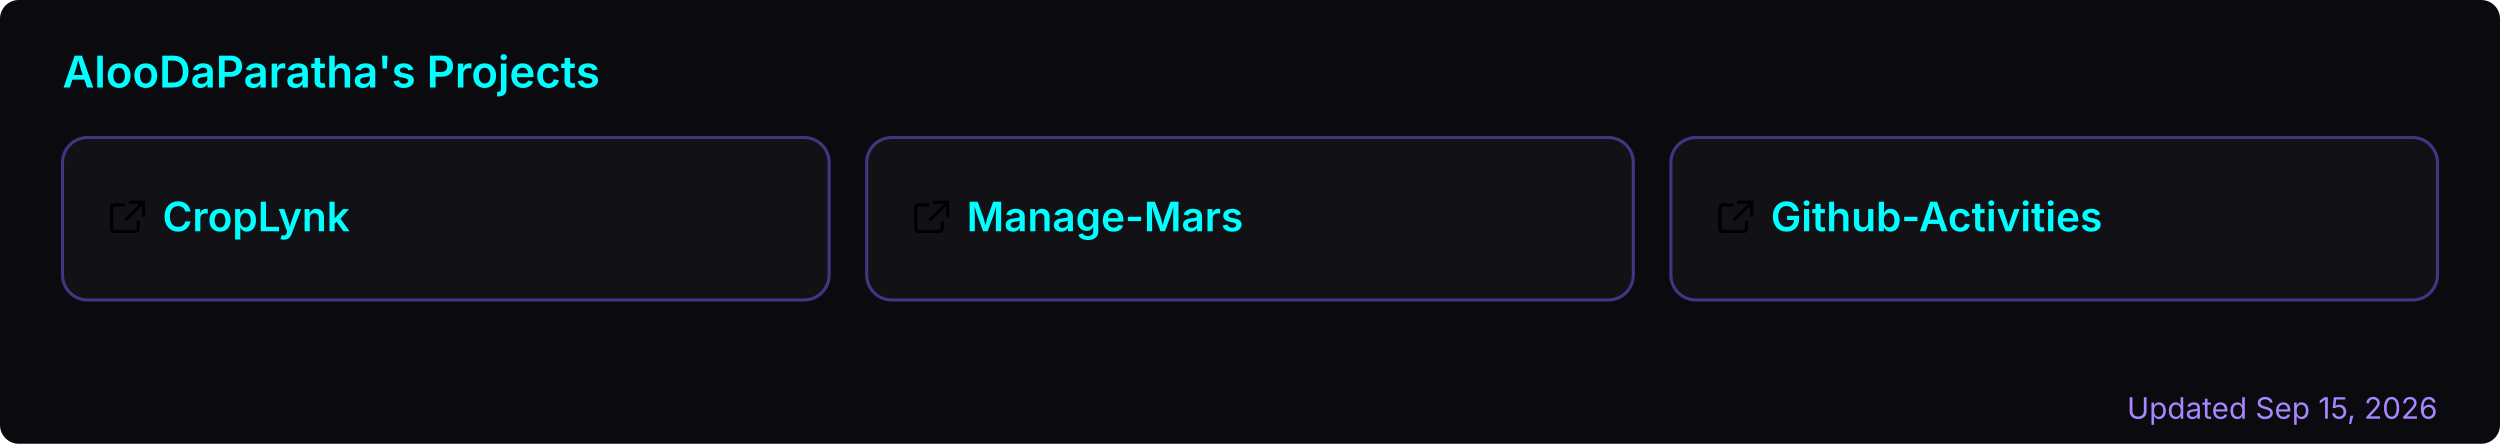
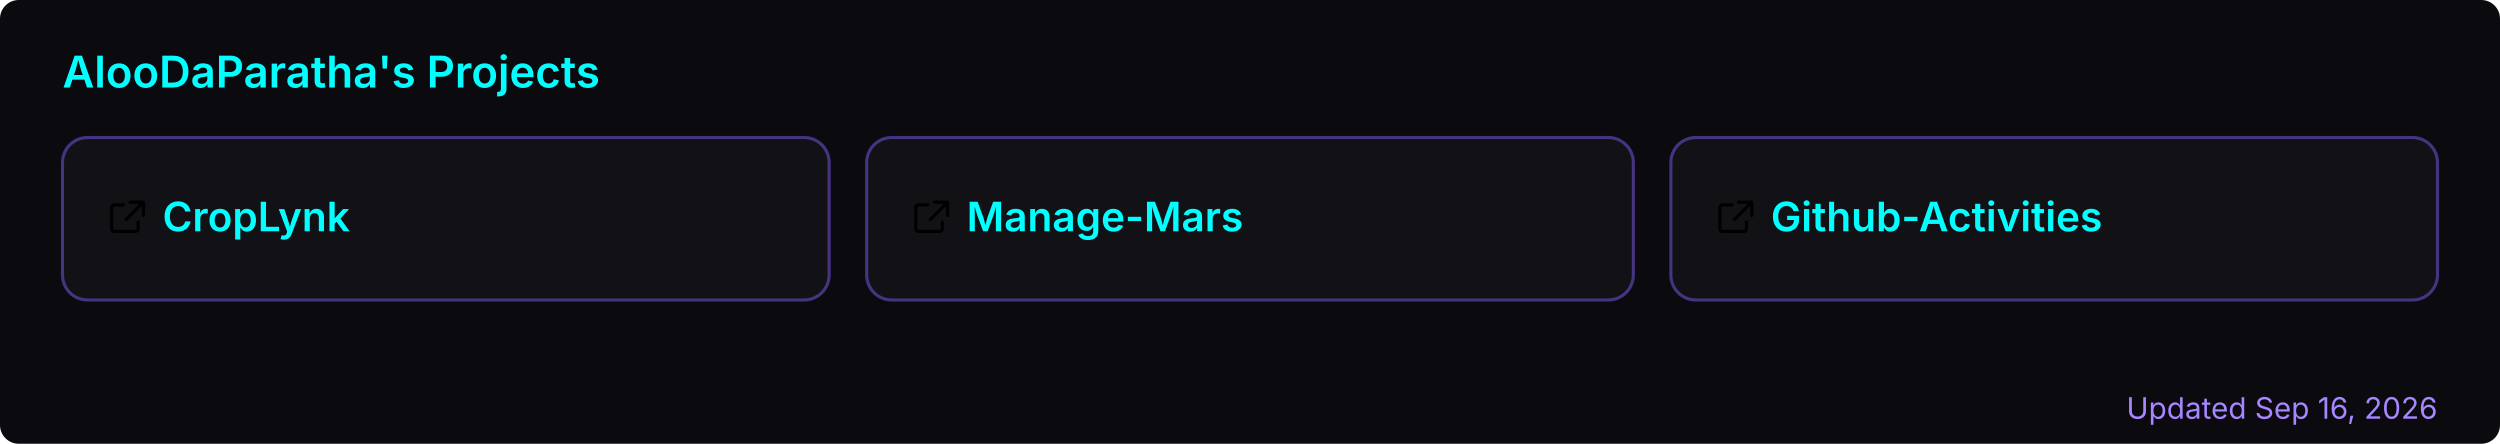
<svg xmlns="http://www.w3.org/2000/svg" width="800" height="142" viewBox="0 0 800 142" role="img" aria-label="AlooDaParatha's pinned GitHub projects">
  <rect width="800" height="142" rx="6" fill="#0a0a0f" />
  <text x="20" y="28" font-size="14" font-weight="600" fill="#00ffff" font-family="-apple-system,BlinkMacSystemFont,'Segoe UI',sans-serif">AlooDaParatha's Projects</text>
  <a href="https://github.com/AlooDaParatha/CropLynk" target="_blank">
    <g>
      <rect x="20" y="44" width="245.333" height="52" rx="8" fill="rgba(255,255,255,0.03)" stroke="rgba(127,90,240,0.5)" stroke-width="1" />
      <g fill="#00ffff" transform="translate(34,63) scale(0.85)">
        <path d="M6.5 3H3a1 1 0 0 0-1 1v8a1 1 0 0 0 1 1h8a1 1 0 0 0 1-1V9.5M9 2h5v5M13.5 2.5l-6 6" fill="none" stroke="currentColor" stroke-width="1.2" stroke-linecap="round" stroke-linejoin="round" />
      </g>
      <text x="52" y="74" font-size="13" font-weight="600" fill="#00ffff" font-family="-apple-system,BlinkMacSystemFont,'Segoe UI',sans-serif">CropLynk</text>
    </g>
  </a>
  <a href="https://github.com/AlooDaParatha/Manage-Mars" target="_blank">
    <g>
      <rect x="277.333" y="44" width="245.333" height="52" rx="8" fill="rgba(255,255,255,0.03)" stroke="rgba(127,90,240,0.5)" stroke-width="1" />
      <g fill="#00ffff" transform="translate(291.3333,63) scale(0.85)">
        <path d="M6.5 3H3a1 1 0 0 0-1 1v8a1 1 0 0 0 1 1h8a1 1 0 0 0 1-1V9.5M9 2h5v5M13.5 2.5l-6 6" fill="none" stroke="currentColor" stroke-width="1.2" stroke-linecap="round" stroke-linejoin="round" />
      </g>
      <text x="309.333" y="74" font-size="13" font-weight="600" fill="#00ffff" font-family="-apple-system,BlinkMacSystemFont,'Segoe UI',sans-serif">Manage-Mars</text>
    </g>
  </a>
  <a href="https://github.com/AlooDaParatha/Github-Activities" target="_blank">
    <g>
      <rect x="534.667" y="44" width="245.333" height="52" rx="8" fill="rgba(255,255,255,0.03)" stroke="rgba(127,90,240,0.5)" stroke-width="1" />
      <g fill="#00ffff" transform="translate(548.6667,63) scale(0.85)">
        <path d="M6.5 3H3a1 1 0 0 0-1 1v8a1 1 0 0 0 1 1h8a1 1 0 0 0 1-1V9.5M9 2h5v5M13.5 2.5l-6 6" fill="none" stroke="currentColor" stroke-width="1.2" stroke-linecap="round" stroke-linejoin="round" />
      </g>
      <text x="566.667" y="74" font-size="13" font-weight="600" fill="#00ffff" font-family="-apple-system,BlinkMacSystemFont,'Segoe UI',sans-serif">Github-Activities</text>
    </g>
  </a>
-   <text x="780" y="134" font-size="9.5" fill="#a786ff" text-anchor="end" font-family="-apple-system,BlinkMacSystemFont,'Segoe UI',sans-serif">Updated Sep 15, 2026</text>
+   <text x="780" y="134" font-size="9.5" fill="#a786ff" text-anchor="end" font-family="-apple-system,BlinkMacSystemFont,'Segoe UI',sans-serif">Updated Sep 16, 2026</text>
</svg>
